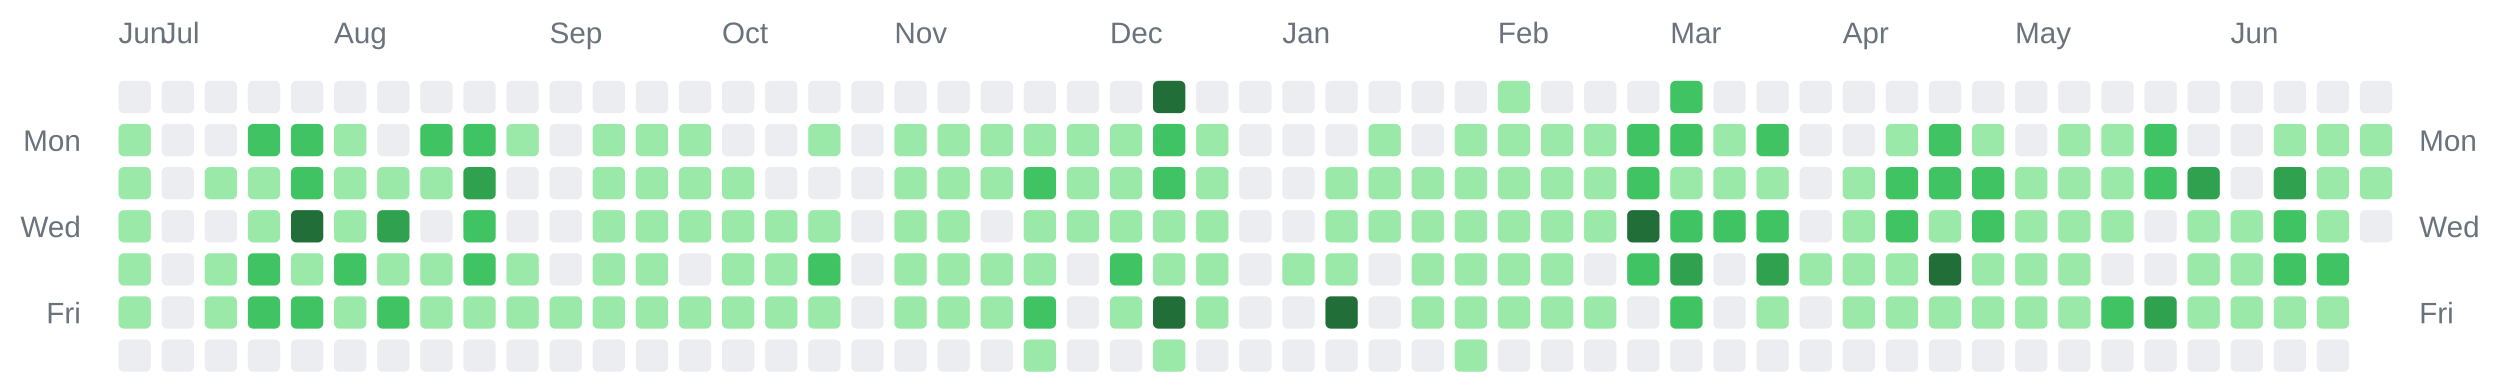
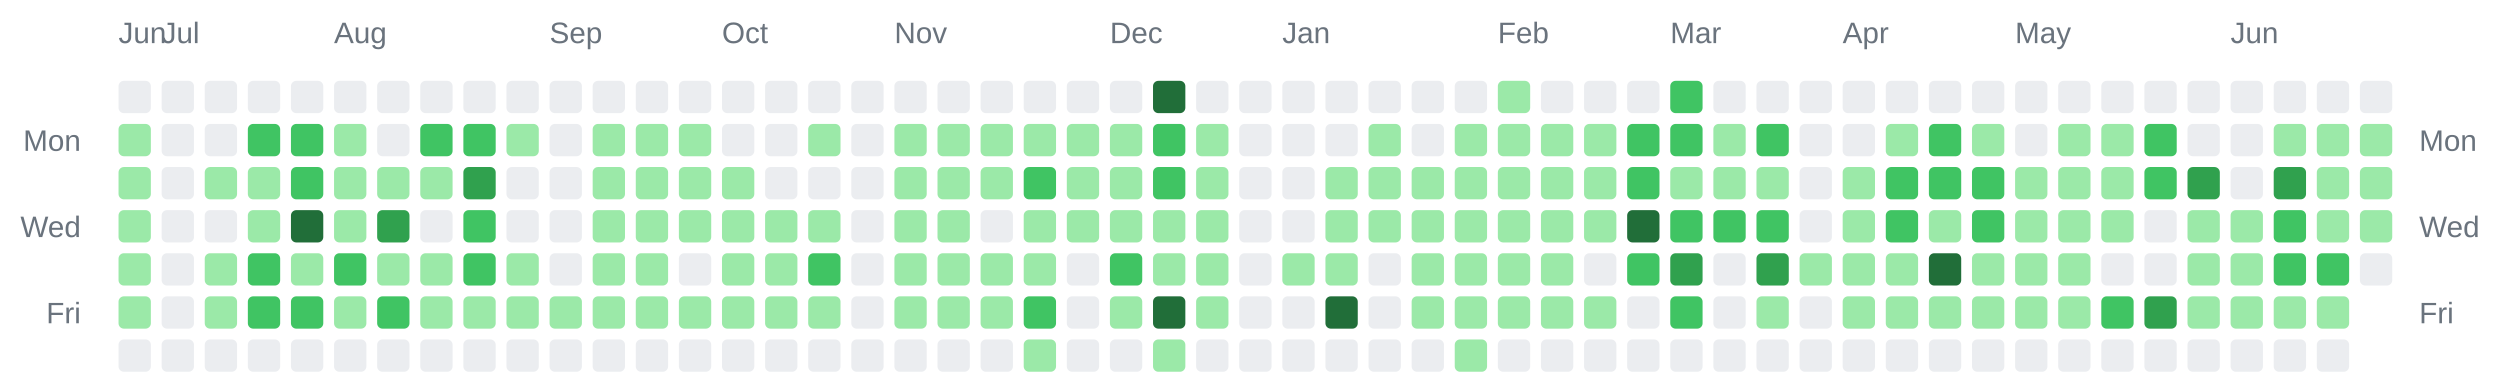
<svg xmlns="http://www.w3.org/2000/svg" width="928" height="142" viewBox="0 0 928 142" role="img" aria-label="Combined contributions calendar for donken and donken-lilly">
  <rect width="100%" height="100%" fill="transparent" /> // regular
  
  
  
  <text x="44" y="16" font-family="Arial, Helvetica, sans-serif" font-size="11" fill="#6a737d">Jun</text>
  <text x="60" y="16" font-family="Arial, Helvetica, sans-serif" font-size="11" fill="#6a737d">Jul</text>
  <text x="124" y="16" font-family="Arial, Helvetica, sans-serif" font-size="11" fill="#6a737d">Aug</text>
  <text x="204" y="16" font-family="Arial, Helvetica, sans-serif" font-size="11" fill="#6a737d">Sep</text>
  <text x="268" y="16" font-family="Arial, Helvetica, sans-serif" font-size="11" fill="#6a737d">Oct</text>
  <text x="332" y="16" font-family="Arial, Helvetica, sans-serif" font-size="11" fill="#6a737d">Nov</text>
  <text x="412" y="16" font-family="Arial, Helvetica, sans-serif" font-size="11" fill="#6a737d">Dec</text>
  <text x="476" y="16" font-family="Arial, Helvetica, sans-serif" font-size="11" fill="#6a737d">Jan</text>
  <text x="556" y="16" font-family="Arial, Helvetica, sans-serif" font-size="11" fill="#6a737d">Feb</text>
  <text x="620" y="16" font-family="Arial, Helvetica, sans-serif" font-size="11" fill="#6a737d">Mar</text>
  <text x="684" y="16" font-family="Arial, Helvetica, sans-serif" font-size="11" fill="#6a737d">Apr</text>
  <text x="748" y="16" font-family="Arial, Helvetica, sans-serif" font-size="11" fill="#6a737d">May</text>
  <text x="828" y="16" font-family="Arial, Helvetica, sans-serif" font-size="11" fill="#6a737d">Jun</text>
  <text x="30" y="56" text-anchor="end" font-family="Arial, Helvetica, sans-serif" font-size="11" fill="#6a737d">Mon</text>
  <text x="898" y="56" text-anchor="start" font-family="Arial, Helvetica, sans-serif" font-size="11" fill="#6a737d">Mon</text>
  <text x="30" y="88" text-anchor="end" font-family="Arial, Helvetica, sans-serif" font-size="11" fill="#6a737d">Wed</text>
  <text x="898" y="88" text-anchor="start" font-family="Arial, Helvetica, sans-serif" font-size="11" fill="#6a737d">Wed</text>
  <text x="30" y="120" text-anchor="end" font-family="Arial, Helvetica, sans-serif" font-size="11" fill="#6a737d">Fri</text>
  <text x="898" y="120" text-anchor="start" font-family="Arial, Helvetica, sans-serif" font-size="11" fill="#6a737d">Fri</text>
  <rect x="44" y="30" width="12" height="12" rx="2" ry="2" fill="#ebedf0" />
  <rect x="44" y="46" width="12" height="12" rx="2" ry="2" fill="#9be9a8" />
  <rect x="44" y="62" width="12" height="12" rx="2" ry="2" fill="#9be9a8" />
  <rect x="44" y="78" width="12" height="12" rx="2" ry="2" fill="#9be9a8" />
  <rect x="44" y="94" width="12" height="12" rx="2" ry="2" fill="#9be9a8" />
  <rect x="44" y="110" width="12" height="12" rx="2" ry="2" fill="#9be9a8" />
  <rect x="44" y="126" width="12" height="12" rx="2" ry="2" fill="#ebedf0" />
  <rect x="60" y="30" width="12" height="12" rx="2" ry="2" fill="#ebedf0" />
  <rect x="60" y="46" width="12" height="12" rx="2" ry="2" fill="#ebedf0" />
  <rect x="60" y="62" width="12" height="12" rx="2" ry="2" fill="#ebedf0" />
  <rect x="60" y="78" width="12" height="12" rx="2" ry="2" fill="#ebedf0" />
  <rect x="60" y="94" width="12" height="12" rx="2" ry="2" fill="#ebedf0" />
  <rect x="60" y="110" width="12" height="12" rx="2" ry="2" fill="#ebedf0" />
  <rect x="60" y="126" width="12" height="12" rx="2" ry="2" fill="#ebedf0" />
  <rect x="76" y="30" width="12" height="12" rx="2" ry="2" fill="#ebedf0" />
  <rect x="76" y="46" width="12" height="12" rx="2" ry="2" fill="#ebedf0" />
  <rect x="76" y="62" width="12" height="12" rx="2" ry="2" fill="#9be9a8" />
  <rect x="76" y="78" width="12" height="12" rx="2" ry="2" fill="#ebedf0" />
  <rect x="76" y="94" width="12" height="12" rx="2" ry="2" fill="#9be9a8" />
  <rect x="76" y="110" width="12" height="12" rx="2" ry="2" fill="#9be9a8" />
  <rect x="76" y="126" width="12" height="12" rx="2" ry="2" fill="#ebedf0" />
  <rect x="92" y="30" width="12" height="12" rx="2" ry="2" fill="#ebedf0" />
  <rect x="92" y="46" width="12" height="12" rx="2" ry="2" fill="#40c463" />
  <rect x="92" y="62" width="12" height="12" rx="2" ry="2" fill="#9be9a8" />
  <rect x="92" y="78" width="12" height="12" rx="2" ry="2" fill="#9be9a8" />
  <rect x="92" y="94" width="12" height="12" rx="2" ry="2" fill="#40c463" />
  <rect x="92" y="110" width="12" height="12" rx="2" ry="2" fill="#40c463" />
  <rect x="92" y="126" width="12" height="12" rx="2" ry="2" fill="#ebedf0" />
  <rect x="108" y="30" width="12" height="12" rx="2" ry="2" fill="#ebedf0" />
  <rect x="108" y="46" width="12" height="12" rx="2" ry="2" fill="#40c463" />
  <rect x="108" y="62" width="12" height="12" rx="2" ry="2" fill="#40c463" />
  <rect x="108" y="78" width="12" height="12" rx="2" ry="2" fill="#216e39" />
  <rect x="108" y="94" width="12" height="12" rx="2" ry="2" fill="#9be9a8" />
  <rect x="108" y="110" width="12" height="12" rx="2" ry="2" fill="#40c463" />
  <rect x="108" y="126" width="12" height="12" rx="2" ry="2" fill="#ebedf0" />
  <rect x="124" y="30" width="12" height="12" rx="2" ry="2" fill="#ebedf0" />
  <rect x="124" y="46" width="12" height="12" rx="2" ry="2" fill="#9be9a8" />
  <rect x="124" y="62" width="12" height="12" rx="2" ry="2" fill="#9be9a8" />
  <rect x="124" y="78" width="12" height="12" rx="2" ry="2" fill="#9be9a8" />
  <rect x="124" y="94" width="12" height="12" rx="2" ry="2" fill="#40c463" />
  <rect x="124" y="110" width="12" height="12" rx="2" ry="2" fill="#9be9a8" />
  <rect x="124" y="126" width="12" height="12" rx="2" ry="2" fill="#ebedf0" />
  <rect x="140" y="30" width="12" height="12" rx="2" ry="2" fill="#ebedf0" />
  <rect x="140" y="46" width="12" height="12" rx="2" ry="2" fill="#ebedf0" />
  <rect x="140" y="62" width="12" height="12" rx="2" ry="2" fill="#9be9a8" />
  <rect x="140" y="78" width="12" height="12" rx="2" ry="2" fill="#30a14e" />
  <rect x="140" y="94" width="12" height="12" rx="2" ry="2" fill="#9be9a8" />
  <rect x="140" y="110" width="12" height="12" rx="2" ry="2" fill="#40c463" />
  <rect x="140" y="126" width="12" height="12" rx="2" ry="2" fill="#ebedf0" />
  <rect x="156" y="30" width="12" height="12" rx="2" ry="2" fill="#ebedf0" />
  <rect x="156" y="46" width="12" height="12" rx="2" ry="2" fill="#40c463" />
  <rect x="156" y="62" width="12" height="12" rx="2" ry="2" fill="#9be9a8" />
  <rect x="156" y="78" width="12" height="12" rx="2" ry="2" fill="#ebedf0" />
  <rect x="156" y="94" width="12" height="12" rx="2" ry="2" fill="#9be9a8" />
  <rect x="156" y="110" width="12" height="12" rx="2" ry="2" fill="#9be9a8" />
  <rect x="156" y="126" width="12" height="12" rx="2" ry="2" fill="#ebedf0" />
  <rect x="172" y="30" width="12" height="12" rx="2" ry="2" fill="#ebedf0" />
  <rect x="172" y="46" width="12" height="12" rx="2" ry="2" fill="#40c463" />
  <rect x="172" y="62" width="12" height="12" rx="2" ry="2" fill="#30a14e" />
  <rect x="172" y="78" width="12" height="12" rx="2" ry="2" fill="#40c463" />
  <rect x="172" y="94" width="12" height="12" rx="2" ry="2" fill="#40c463" />
  <rect x="172" y="110" width="12" height="12" rx="2" ry="2" fill="#9be9a8" />
  <rect x="172" y="126" width="12" height="12" rx="2" ry="2" fill="#ebedf0" />
  <rect x="188" y="30" width="12" height="12" rx="2" ry="2" fill="#ebedf0" />
  <rect x="188" y="46" width="12" height="12" rx="2" ry="2" fill="#9be9a8" />
  <rect x="188" y="62" width="12" height="12" rx="2" ry="2" fill="#ebedf0" />
  <rect x="188" y="78" width="12" height="12" rx="2" ry="2" fill="#ebedf0" />
  <rect x="188" y="94" width="12" height="12" rx="2" ry="2" fill="#9be9a8" />
  <rect x="188" y="110" width="12" height="12" rx="2" ry="2" fill="#9be9a8" />
  <rect x="188" y="126" width="12" height="12" rx="2" ry="2" fill="#ebedf0" />
  <rect x="204" y="30" width="12" height="12" rx="2" ry="2" fill="#ebedf0" />
  <rect x="204" y="46" width="12" height="12" rx="2" ry="2" fill="#ebedf0" />
  <rect x="204" y="62" width="12" height="12" rx="2" ry="2" fill="#ebedf0" />
  <rect x="204" y="78" width="12" height="12" rx="2" ry="2" fill="#ebedf0" />
  <rect x="204" y="94" width="12" height="12" rx="2" ry="2" fill="#ebedf0" />
  <rect x="204" y="110" width="12" height="12" rx="2" ry="2" fill="#9be9a8" />
  <rect x="204" y="126" width="12" height="12" rx="2" ry="2" fill="#ebedf0" />
  <rect x="220" y="30" width="12" height="12" rx="2" ry="2" fill="#ebedf0" />
  <rect x="220" y="46" width="12" height="12" rx="2" ry="2" fill="#9be9a8" />
  <rect x="220" y="62" width="12" height="12" rx="2" ry="2" fill="#9be9a8" />
  <rect x="220" y="78" width="12" height="12" rx="2" ry="2" fill="#9be9a8" />
  <rect x="220" y="94" width="12" height="12" rx="2" ry="2" fill="#9be9a8" />
  <rect x="220" y="110" width="12" height="12" rx="2" ry="2" fill="#9be9a8" />
  <rect x="220" y="126" width="12" height="12" rx="2" ry="2" fill="#ebedf0" />
  <rect x="236" y="30" width="12" height="12" rx="2" ry="2" fill="#ebedf0" />
  <rect x="236" y="46" width="12" height="12" rx="2" ry="2" fill="#9be9a8" />
  <rect x="236" y="62" width="12" height="12" rx="2" ry="2" fill="#9be9a8" />
  <rect x="236" y="78" width="12" height="12" rx="2" ry="2" fill="#9be9a8" />
  <rect x="236" y="94" width="12" height="12" rx="2" ry="2" fill="#9be9a8" />
  <rect x="236" y="110" width="12" height="12" rx="2" ry="2" fill="#9be9a8" />
  <rect x="236" y="126" width="12" height="12" rx="2" ry="2" fill="#ebedf0" />
  <rect x="252" y="30" width="12" height="12" rx="2" ry="2" fill="#ebedf0" />
  <rect x="252" y="46" width="12" height="12" rx="2" ry="2" fill="#9be9a8" />
  <rect x="252" y="62" width="12" height="12" rx="2" ry="2" fill="#9be9a8" />
  <rect x="252" y="78" width="12" height="12" rx="2" ry="2" fill="#9be9a8" />
  <rect x="252" y="94" width="12" height="12" rx="2" ry="2" fill="#ebedf0" />
  <rect x="252" y="110" width="12" height="12" rx="2" ry="2" fill="#9be9a8" />
  <rect x="252" y="126" width="12" height="12" rx="2" ry="2" fill="#ebedf0" />
  <rect x="268" y="30" width="12" height="12" rx="2" ry="2" fill="#ebedf0" />
  <rect x="268" y="46" width="12" height="12" rx="2" ry="2" fill="#ebedf0" />
  <rect x="268" y="62" width="12" height="12" rx="2" ry="2" fill="#9be9a8" />
  <rect x="268" y="78" width="12" height="12" rx="2" ry="2" fill="#9be9a8" />
  <rect x="268" y="94" width="12" height="12" rx="2" ry="2" fill="#9be9a8" />
  <rect x="268" y="110" width="12" height="12" rx="2" ry="2" fill="#9be9a8" />
  <rect x="268" y="126" width="12" height="12" rx="2" ry="2" fill="#ebedf0" />
  <rect x="284" y="30" width="12" height="12" rx="2" ry="2" fill="#ebedf0" />
  <rect x="284" y="46" width="12" height="12" rx="2" ry="2" fill="#ebedf0" />
  <rect x="284" y="62" width="12" height="12" rx="2" ry="2" fill="#ebedf0" />
  <rect x="284" y="78" width="12" height="12" rx="2" ry="2" fill="#9be9a8" />
  <rect x="284" y="94" width="12" height="12" rx="2" ry="2" fill="#9be9a8" />
  <rect x="284" y="110" width="12" height="12" rx="2" ry="2" fill="#9be9a8" />
  <rect x="284" y="126" width="12" height="12" rx="2" ry="2" fill="#ebedf0" />
  <rect x="300" y="30" width="12" height="12" rx="2" ry="2" fill="#ebedf0" />
  <rect x="300" y="46" width="12" height="12" rx="2" ry="2" fill="#9be9a8" />
  <rect x="300" y="62" width="12" height="12" rx="2" ry="2" fill="#ebedf0" />
  <rect x="300" y="78" width="12" height="12" rx="2" ry="2" fill="#9be9a8" />
  <rect x="300" y="94" width="12" height="12" rx="2" ry="2" fill="#40c463" />
  <rect x="300" y="110" width="12" height="12" rx="2" ry="2" fill="#9be9a8" />
  <rect x="300" y="126" width="12" height="12" rx="2" ry="2" fill="#ebedf0" />
  <rect x="316" y="30" width="12" height="12" rx="2" ry="2" fill="#ebedf0" />
  <rect x="316" y="46" width="12" height="12" rx="2" ry="2" fill="#ebedf0" />
  <rect x="316" y="62" width="12" height="12" rx="2" ry="2" fill="#ebedf0" />
  <rect x="316" y="78" width="12" height="12" rx="2" ry="2" fill="#ebedf0" />
  <rect x="316" y="94" width="12" height="12" rx="2" ry="2" fill="#ebedf0" />
  <rect x="316" y="110" width="12" height="12" rx="2" ry="2" fill="#ebedf0" />
  <rect x="316" y="126" width="12" height="12" rx="2" ry="2" fill="#ebedf0" />
  <rect x="332" y="30" width="12" height="12" rx="2" ry="2" fill="#ebedf0" />
  <rect x="332" y="46" width="12" height="12" rx="2" ry="2" fill="#9be9a8" />
  <rect x="332" y="62" width="12" height="12" rx="2" ry="2" fill="#9be9a8" />
  <rect x="332" y="78" width="12" height="12" rx="2" ry="2" fill="#9be9a8" />
  <rect x="332" y="94" width="12" height="12" rx="2" ry="2" fill="#9be9a8" />
  <rect x="332" y="110" width="12" height="12" rx="2" ry="2" fill="#9be9a8" />
  <rect x="332" y="126" width="12" height="12" rx="2" ry="2" fill="#ebedf0" />
  <rect x="348" y="30" width="12" height="12" rx="2" ry="2" fill="#ebedf0" />
  <rect x="348" y="46" width="12" height="12" rx="2" ry="2" fill="#9be9a8" />
  <rect x="348" y="62" width="12" height="12" rx="2" ry="2" fill="#9be9a8" />
  <rect x="348" y="78" width="12" height="12" rx="2" ry="2" fill="#9be9a8" />
  <rect x="348" y="94" width="12" height="12" rx="2" ry="2" fill="#9be9a8" />
  <rect x="348" y="110" width="12" height="12" rx="2" ry="2" fill="#9be9a8" />
  <rect x="348" y="126" width="12" height="12" rx="2" ry="2" fill="#ebedf0" />
  <rect x="364" y="30" width="12" height="12" rx="2" ry="2" fill="#ebedf0" />
  <rect x="364" y="46" width="12" height="12" rx="2" ry="2" fill="#9be9a8" />
  <rect x="364" y="62" width="12" height="12" rx="2" ry="2" fill="#9be9a8" />
  <rect x="364" y="78" width="12" height="12" rx="2" ry="2" fill="#ebedf0" />
  <rect x="364" y="94" width="12" height="12" rx="2" ry="2" fill="#9be9a8" />
  <rect x="364" y="110" width="12" height="12" rx="2" ry="2" fill="#9be9a8" />
  <rect x="364" y="126" width="12" height="12" rx="2" ry="2" fill="#ebedf0" />
  <rect x="380" y="30" width="12" height="12" rx="2" ry="2" fill="#ebedf0" />
  <rect x="380" y="46" width="12" height="12" rx="2" ry="2" fill="#9be9a8" />
  <rect x="380" y="62" width="12" height="12" rx="2" ry="2" fill="#40c463" />
  <rect x="380" y="78" width="12" height="12" rx="2" ry="2" fill="#9be9a8" />
  <rect x="380" y="94" width="12" height="12" rx="2" ry="2" fill="#9be9a8" />
  <rect x="380" y="110" width="12" height="12" rx="2" ry="2" fill="#40c463" />
  <rect x="380" y="126" width="12" height="12" rx="2" ry="2" fill="#9be9a8" />
  <rect x="396" y="30" width="12" height="12" rx="2" ry="2" fill="#ebedf0" />
  <rect x="396" y="46" width="12" height="12" rx="2" ry="2" fill="#9be9a8" />
  <rect x="396" y="62" width="12" height="12" rx="2" ry="2" fill="#9be9a8" />
  <rect x="396" y="78" width="12" height="12" rx="2" ry="2" fill="#9be9a8" />
  <rect x="396" y="94" width="12" height="12" rx="2" ry="2" fill="#ebedf0" />
  <rect x="396" y="110" width="12" height="12" rx="2" ry="2" fill="#ebedf0" />
  <rect x="396" y="126" width="12" height="12" rx="2" ry="2" fill="#ebedf0" />
  <rect x="412" y="30" width="12" height="12" rx="2" ry="2" fill="#ebedf0" />
  <rect x="412" y="46" width="12" height="12" rx="2" ry="2" fill="#9be9a8" />
  <rect x="412" y="62" width="12" height="12" rx="2" ry="2" fill="#9be9a8" />
  <rect x="412" y="78" width="12" height="12" rx="2" ry="2" fill="#9be9a8" />
  <rect x="412" y="94" width="12" height="12" rx="2" ry="2" fill="#40c463" />
  <rect x="412" y="110" width="12" height="12" rx="2" ry="2" fill="#9be9a8" />
  <rect x="412" y="126" width="12" height="12" rx="2" ry="2" fill="#ebedf0" />
  <rect x="428" y="30" width="12" height="12" rx="2" ry="2" fill="#216e39" />
  <rect x="428" y="46" width="12" height="12" rx="2" ry="2" fill="#40c463" />
  <rect x="428" y="62" width="12" height="12" rx="2" ry="2" fill="#40c463" />
  <rect x="428" y="78" width="12" height="12" rx="2" ry="2" fill="#9be9a8" />
  <rect x="428" y="94" width="12" height="12" rx="2" ry="2" fill="#9be9a8" />
  <rect x="428" y="110" width="12" height="12" rx="2" ry="2" fill="#216e39" />
  <rect x="428" y="126" width="12" height="12" rx="2" ry="2" fill="#9be9a8" />
  <rect x="444" y="30" width="12" height="12" rx="2" ry="2" fill="#ebedf0" />
  <rect x="444" y="46" width="12" height="12" rx="2" ry="2" fill="#9be9a8" />
  <rect x="444" y="62" width="12" height="12" rx="2" ry="2" fill="#9be9a8" />
  <rect x="444" y="78" width="12" height="12" rx="2" ry="2" fill="#9be9a8" />
  <rect x="444" y="94" width="12" height="12" rx="2" ry="2" fill="#9be9a8" />
  <rect x="444" y="110" width="12" height="12" rx="2" ry="2" fill="#9be9a8" />
  <rect x="444" y="126" width="12" height="12" rx="2" ry="2" fill="#ebedf0" />
  <rect x="460" y="30" width="12" height="12" rx="2" ry="2" fill="#ebedf0" />
  <rect x="460" y="46" width="12" height="12" rx="2" ry="2" fill="#ebedf0" />
  <rect x="460" y="62" width="12" height="12" rx="2" ry="2" fill="#ebedf0" />
  <rect x="460" y="78" width="12" height="12" rx="2" ry="2" fill="#ebedf0" />
  <rect x="460" y="94" width="12" height="12" rx="2" ry="2" fill="#ebedf0" />
  <rect x="460" y="110" width="12" height="12" rx="2" ry="2" fill="#ebedf0" />
  <rect x="460" y="126" width="12" height="12" rx="2" ry="2" fill="#ebedf0" />
  <rect x="476" y="30" width="12" height="12" rx="2" ry="2" fill="#ebedf0" />
  <rect x="476" y="46" width="12" height="12" rx="2" ry="2" fill="#ebedf0" />
  <rect x="476" y="62" width="12" height="12" rx="2" ry="2" fill="#ebedf0" />
  <rect x="476" y="78" width="12" height="12" rx="2" ry="2" fill="#ebedf0" />
  <rect x="476" y="94" width="12" height="12" rx="2" ry="2" fill="#9be9a8" />
  <rect x="476" y="110" width="12" height="12" rx="2" ry="2" fill="#ebedf0" />
  <rect x="476" y="126" width="12" height="12" rx="2" ry="2" fill="#ebedf0" />
  <rect x="492" y="30" width="12" height="12" rx="2" ry="2" fill="#ebedf0" />
  <rect x="492" y="46" width="12" height="12" rx="2" ry="2" fill="#ebedf0" />
  <rect x="492" y="62" width="12" height="12" rx="2" ry="2" fill="#9be9a8" />
  <rect x="492" y="78" width="12" height="12" rx="2" ry="2" fill="#9be9a8" />
  <rect x="492" y="94" width="12" height="12" rx="2" ry="2" fill="#9be9a8" />
  <rect x="492" y="110" width="12" height="12" rx="2" ry="2" fill="#216e39" />
  <rect x="492" y="126" width="12" height="12" rx="2" ry="2" fill="#ebedf0" />
  <rect x="508" y="30" width="12" height="12" rx="2" ry="2" fill="#ebedf0" />
  <rect x="508" y="46" width="12" height="12" rx="2" ry="2" fill="#9be9a8" />
  <rect x="508" y="62" width="12" height="12" rx="2" ry="2" fill="#9be9a8" />
  <rect x="508" y="78" width="12" height="12" rx="2" ry="2" fill="#9be9a8" />
  <rect x="508" y="94" width="12" height="12" rx="2" ry="2" fill="#ebedf0" />
  <rect x="508" y="110" width="12" height="12" rx="2" ry="2" fill="#ebedf0" />
  <rect x="508" y="126" width="12" height="12" rx="2" ry="2" fill="#ebedf0" />
  <rect x="524" y="30" width="12" height="12" rx="2" ry="2" fill="#ebedf0" />
  <rect x="524" y="46" width="12" height="12" rx="2" ry="2" fill="#ebedf0" />
  <rect x="524" y="62" width="12" height="12" rx="2" ry="2" fill="#9be9a8" />
  <rect x="524" y="78" width="12" height="12" rx="2" ry="2" fill="#9be9a8" />
  <rect x="524" y="94" width="12" height="12" rx="2" ry="2" fill="#9be9a8" />
  <rect x="524" y="110" width="12" height="12" rx="2" ry="2" fill="#9be9a8" />
  <rect x="524" y="126" width="12" height="12" rx="2" ry="2" fill="#ebedf0" />
  <rect x="540" y="30" width="12" height="12" rx="2" ry="2" fill="#ebedf0" />
  <rect x="540" y="46" width="12" height="12" rx="2" ry="2" fill="#9be9a8" />
  <rect x="540" y="62" width="12" height="12" rx="2" ry="2" fill="#9be9a8" />
  <rect x="540" y="78" width="12" height="12" rx="2" ry="2" fill="#9be9a8" />
  <rect x="540" y="94" width="12" height="12" rx="2" ry="2" fill="#9be9a8" />
  <rect x="540" y="110" width="12" height="12" rx="2" ry="2" fill="#9be9a8" />
  <rect x="540" y="126" width="12" height="12" rx="2" ry="2" fill="#9be9a8" />
  <rect x="556" y="30" width="12" height="12" rx="2" ry="2" fill="#9be9a8" />
  <rect x="556" y="46" width="12" height="12" rx="2" ry="2" fill="#9be9a8" />
  <rect x="556" y="62" width="12" height="12" rx="2" ry="2" fill="#9be9a8" />
  <rect x="556" y="78" width="12" height="12" rx="2" ry="2" fill="#9be9a8" />
  <rect x="556" y="94" width="12" height="12" rx="2" ry="2" fill="#9be9a8" />
  <rect x="556" y="110" width="12" height="12" rx="2" ry="2" fill="#9be9a8" />
  <rect x="556" y="126" width="12" height="12" rx="2" ry="2" fill="#ebedf0" />
  <rect x="572" y="30" width="12" height="12" rx="2" ry="2" fill="#ebedf0" />
  <rect x="572" y="46" width="12" height="12" rx="2" ry="2" fill="#9be9a8" />
  <rect x="572" y="62" width="12" height="12" rx="2" ry="2" fill="#9be9a8" />
  <rect x="572" y="78" width="12" height="12" rx="2" ry="2" fill="#9be9a8" />
  <rect x="572" y="94" width="12" height="12" rx="2" ry="2" fill="#9be9a8" />
  <rect x="572" y="110" width="12" height="12" rx="2" ry="2" fill="#9be9a8" />
  <rect x="572" y="126" width="12" height="12" rx="2" ry="2" fill="#ebedf0" />
  <rect x="588" y="30" width="12" height="12" rx="2" ry="2" fill="#ebedf0" />
  <rect x="588" y="46" width="12" height="12" rx="2" ry="2" fill="#9be9a8" />
  <rect x="588" y="62" width="12" height="12" rx="2" ry="2" fill="#9be9a8" />
  <rect x="588" y="78" width="12" height="12" rx="2" ry="2" fill="#9be9a8" />
  <rect x="588" y="94" width="12" height="12" rx="2" ry="2" fill="#ebedf0" />
  <rect x="588" y="110" width="12" height="12" rx="2" ry="2" fill="#9be9a8" />
  <rect x="588" y="126" width="12" height="12" rx="2" ry="2" fill="#ebedf0" />
  <rect x="604" y="30" width="12" height="12" rx="2" ry="2" fill="#ebedf0" />
  <rect x="604" y="46" width="12" height="12" rx="2" ry="2" fill="#40c463" />
  <rect x="604" y="62" width="12" height="12" rx="2" ry="2" fill="#40c463" />
  <rect x="604" y="78" width="12" height="12" rx="2" ry="2" fill="#216e39" />
  <rect x="604" y="94" width="12" height="12" rx="2" ry="2" fill="#40c463" />
  <rect x="604" y="110" width="12" height="12" rx="2" ry="2" fill="#ebedf0" />
  <rect x="604" y="126" width="12" height="12" rx="2" ry="2" fill="#ebedf0" />
  <rect x="620" y="30" width="12" height="12" rx="2" ry="2" fill="#40c463" />
  <rect x="620" y="46" width="12" height="12" rx="2" ry="2" fill="#40c463" />
  <rect x="620" y="62" width="12" height="12" rx="2" ry="2" fill="#9be9a8" />
  <rect x="620" y="78" width="12" height="12" rx="2" ry="2" fill="#40c463" />
  <rect x="620" y="94" width="12" height="12" rx="2" ry="2" fill="#30a14e" />
  <rect x="620" y="110" width="12" height="12" rx="2" ry="2" fill="#40c463" />
  <rect x="620" y="126" width="12" height="12" rx="2" ry="2" fill="#ebedf0" />
  <rect x="636" y="30" width="12" height="12" rx="2" ry="2" fill="#ebedf0" />
  <rect x="636" y="46" width="12" height="12" rx="2" ry="2" fill="#9be9a8" />
  <rect x="636" y="62" width="12" height="12" rx="2" ry="2" fill="#9be9a8" />
  <rect x="636" y="78" width="12" height="12" rx="2" ry="2" fill="#40c463" />
  <rect x="636" y="94" width="12" height="12" rx="2" ry="2" fill="#ebedf0" />
  <rect x="636" y="110" width="12" height="12" rx="2" ry="2" fill="#ebedf0" />
  <rect x="636" y="126" width="12" height="12" rx="2" ry="2" fill="#ebedf0" />
  <rect x="652" y="30" width="12" height="12" rx="2" ry="2" fill="#ebedf0" />
  <rect x="652" y="46" width="12" height="12" rx="2" ry="2" fill="#40c463" />
  <rect x="652" y="62" width="12" height="12" rx="2" ry="2" fill="#9be9a8" />
  <rect x="652" y="78" width="12" height="12" rx="2" ry="2" fill="#40c463" />
  <rect x="652" y="94" width="12" height="12" rx="2" ry="2" fill="#30a14e" />
  <rect x="652" y="110" width="12" height="12" rx="2" ry="2" fill="#9be9a8" />
  <rect x="652" y="126" width="12" height="12" rx="2" ry="2" fill="#ebedf0" />
  <rect x="668" y="30" width="12" height="12" rx="2" ry="2" fill="#ebedf0" />
  <rect x="668" y="46" width="12" height="12" rx="2" ry="2" fill="#ebedf0" />
  <rect x="668" y="62" width="12" height="12" rx="2" ry="2" fill="#ebedf0" />
  <rect x="668" y="78" width="12" height="12" rx="2" ry="2" fill="#ebedf0" />
  <rect x="668" y="94" width="12" height="12" rx="2" ry="2" fill="#9be9a8" />
  <rect x="668" y="110" width="12" height="12" rx="2" ry="2" fill="#ebedf0" />
  <rect x="668" y="126" width="12" height="12" rx="2" ry="2" fill="#ebedf0" />
  <rect x="684" y="30" width="12" height="12" rx="2" ry="2" fill="#ebedf0" />
  <rect x="684" y="46" width="12" height="12" rx="2" ry="2" fill="#ebedf0" />
  <rect x="684" y="62" width="12" height="12" rx="2" ry="2" fill="#9be9a8" />
  <rect x="684" y="78" width="12" height="12" rx="2" ry="2" fill="#9be9a8" />
  <rect x="684" y="94" width="12" height="12" rx="2" ry="2" fill="#9be9a8" />
  <rect x="684" y="110" width="12" height="12" rx="2" ry="2" fill="#9be9a8" />
  <rect x="684" y="126" width="12" height="12" rx="2" ry="2" fill="#ebedf0" />
  <rect x="700" y="30" width="12" height="12" rx="2" ry="2" fill="#ebedf0" />
  <rect x="700" y="46" width="12" height="12" rx="2" ry="2" fill="#9be9a8" />
  <rect x="700" y="62" width="12" height="12" rx="2" ry="2" fill="#40c463" />
  <rect x="700" y="78" width="12" height="12" rx="2" ry="2" fill="#40c463" />
  <rect x="700" y="94" width="12" height="12" rx="2" ry="2" fill="#9be9a8" />
  <rect x="700" y="110" width="12" height="12" rx="2" ry="2" fill="#9be9a8" />
  <rect x="700" y="126" width="12" height="12" rx="2" ry="2" fill="#ebedf0" />
  <rect x="716" y="30" width="12" height="12" rx="2" ry="2" fill="#ebedf0" />
  <rect x="716" y="46" width="12" height="12" rx="2" ry="2" fill="#40c463" />
  <rect x="716" y="62" width="12" height="12" rx="2" ry="2" fill="#40c463" />
  <rect x="716" y="78" width="12" height="12" rx="2" ry="2" fill="#9be9a8" />
  <rect x="716" y="94" width="12" height="12" rx="2" ry="2" fill="#216e39" />
  <rect x="716" y="110" width="12" height="12" rx="2" ry="2" fill="#9be9a8" />
  <rect x="716" y="126" width="12" height="12" rx="2" ry="2" fill="#ebedf0" />
  <rect x="732" y="30" width="12" height="12" rx="2" ry="2" fill="#ebedf0" />
  <rect x="732" y="46" width="12" height="12" rx="2" ry="2" fill="#9be9a8" />
  <rect x="732" y="62" width="12" height="12" rx="2" ry="2" fill="#40c463" />
  <rect x="732" y="78" width="12" height="12" rx="2" ry="2" fill="#40c463" />
  <rect x="732" y="94" width="12" height="12" rx="2" ry="2" fill="#9be9a8" />
  <rect x="732" y="110" width="12" height="12" rx="2" ry="2" fill="#9be9a8" />
  <rect x="732" y="126" width="12" height="12" rx="2" ry="2" fill="#ebedf0" />
  <rect x="748" y="30" width="12" height="12" rx="2" ry="2" fill="#ebedf0" />
  <rect x="748" y="46" width="12" height="12" rx="2" ry="2" fill="#ebedf0" />
  <rect x="748" y="62" width="12" height="12" rx="2" ry="2" fill="#9be9a8" />
  <rect x="748" y="78" width="12" height="12" rx="2" ry="2" fill="#9be9a8" />
  <rect x="748" y="94" width="12" height="12" rx="2" ry="2" fill="#9be9a8" />
  <rect x="748" y="110" width="12" height="12" rx="2" ry="2" fill="#9be9a8" />
  <rect x="748" y="126" width="12" height="12" rx="2" ry="2" fill="#ebedf0" />
  <rect x="764" y="30" width="12" height="12" rx="2" ry="2" fill="#ebedf0" />
  <rect x="764" y="46" width="12" height="12" rx="2" ry="2" fill="#9be9a8" />
  <rect x="764" y="62" width="12" height="12" rx="2" ry="2" fill="#9be9a8" />
  <rect x="764" y="78" width="12" height="12" rx="2" ry="2" fill="#9be9a8" />
  <rect x="764" y="94" width="12" height="12" rx="2" ry="2" fill="#9be9a8" />
  <rect x="764" y="110" width="12" height="12" rx="2" ry="2" fill="#9be9a8" />
  <rect x="764" y="126" width="12" height="12" rx="2" ry="2" fill="#ebedf0" />
  <rect x="780" y="30" width="12" height="12" rx="2" ry="2" fill="#ebedf0" />
  <rect x="780" y="46" width="12" height="12" rx="2" ry="2" fill="#9be9a8" />
  <rect x="780" y="62" width="12" height="12" rx="2" ry="2" fill="#9be9a8" />
  <rect x="780" y="78" width="12" height="12" rx="2" ry="2" fill="#9be9a8" />
  <rect x="780" y="94" width="12" height="12" rx="2" ry="2" fill="#ebedf0" />
  <rect x="780" y="110" width="12" height="12" rx="2" ry="2" fill="#40c463" />
  <rect x="780" y="126" width="12" height="12" rx="2" ry="2" fill="#ebedf0" />
  <rect x="796" y="30" width="12" height="12" rx="2" ry="2" fill="#ebedf0" />
  <rect x="796" y="46" width="12" height="12" rx="2" ry="2" fill="#40c463" />
  <rect x="796" y="62" width="12" height="12" rx="2" ry="2" fill="#40c463" />
  <rect x="796" y="78" width="12" height="12" rx="2" ry="2" fill="#ebedf0" />
  <rect x="796" y="94" width="12" height="12" rx="2" ry="2" fill="#ebedf0" />
  <rect x="796" y="110" width="12" height="12" rx="2" ry="2" fill="#30a14e" />
  <rect x="796" y="126" width="12" height="12" rx="2" ry="2" fill="#ebedf0" />
  <rect x="812" y="30" width="12" height="12" rx="2" ry="2" fill="#ebedf0" />
  <rect x="812" y="46" width="12" height="12" rx="2" ry="2" fill="#ebedf0" />
  <rect x="812" y="62" width="12" height="12" rx="2" ry="2" fill="#30a14e" />
  <rect x="812" y="78" width="12" height="12" rx="2" ry="2" fill="#9be9a8" />
  <rect x="812" y="94" width="12" height="12" rx="2" ry="2" fill="#9be9a8" />
  <rect x="812" y="110" width="12" height="12" rx="2" ry="2" fill="#9be9a8" />
  <rect x="812" y="126" width="12" height="12" rx="2" ry="2" fill="#ebedf0" />
  <rect x="828" y="30" width="12" height="12" rx="2" ry="2" fill="#ebedf0" />
  <rect x="828" y="46" width="12" height="12" rx="2" ry="2" fill="#ebedf0" />
  <rect x="828" y="62" width="12" height="12" rx="2" ry="2" fill="#ebedf0" />
  <rect x="828" y="78" width="12" height="12" rx="2" ry="2" fill="#9be9a8" />
  <rect x="828" y="94" width="12" height="12" rx="2" ry="2" fill="#9be9a8" />
  <rect x="828" y="110" width="12" height="12" rx="2" ry="2" fill="#9be9a8" />
  <rect x="828" y="126" width="12" height="12" rx="2" ry="2" fill="#ebedf0" />
  <rect x="844" y="30" width="12" height="12" rx="2" ry="2" fill="#ebedf0" />
  <rect x="844" y="46" width="12" height="12" rx="2" ry="2" fill="#9be9a8" />
  <rect x="844" y="62" width="12" height="12" rx="2" ry="2" fill="#30a14e" />
  <rect x="844" y="78" width="12" height="12" rx="2" ry="2" fill="#40c463" />
  <rect x="844" y="94" width="12" height="12" rx="2" ry="2" fill="#40c463" />
  <rect x="844" y="110" width="12" height="12" rx="2" ry="2" fill="#9be9a8" />
  <rect x="844" y="126" width="12" height="12" rx="2" ry="2" fill="#ebedf0" />
  <rect x="860" y="30" width="12" height="12" rx="2" ry="2" fill="#ebedf0" />
  <rect x="860" y="46" width="12" height="12" rx="2" ry="2" fill="#9be9a8" />
  <rect x="860" y="62" width="12" height="12" rx="2" ry="2" fill="#9be9a8" />
  <rect x="860" y="78" width="12" height="12" rx="2" ry="2" fill="#9be9a8" />
  <rect x="860" y="94" width="12" height="12" rx="2" ry="2" fill="#40c463" />
  <rect x="860" y="110" width="12" height="12" rx="2" ry="2" fill="#9be9a8" />
  <rect x="860" y="126" width="12" height="12" rx="2" ry="2" fill="#ebedf0" />
  <rect x="876" y="30" width="12" height="12" rx="2" ry="2" fill="#ebedf0" />
  <rect x="876" y="46" width="12" height="12" rx="2" ry="2" fill="#9be9a8" />
  <rect x="876" y="62" width="12" height="12" rx="2" ry="2" fill="#9be9a8" />
-   <rect x="876" y="78" width="12" height="12" rx="2" ry="2" fill="#ebedf0" />
+   <rect x="876" y="78" width="12" height="12" rx="2" ry="2" fill="#9be9a8" />
+   <rect x="876" y="94" width="12" height="12" rx="2" ry="2" fill="#ebedf0" />
</svg>
